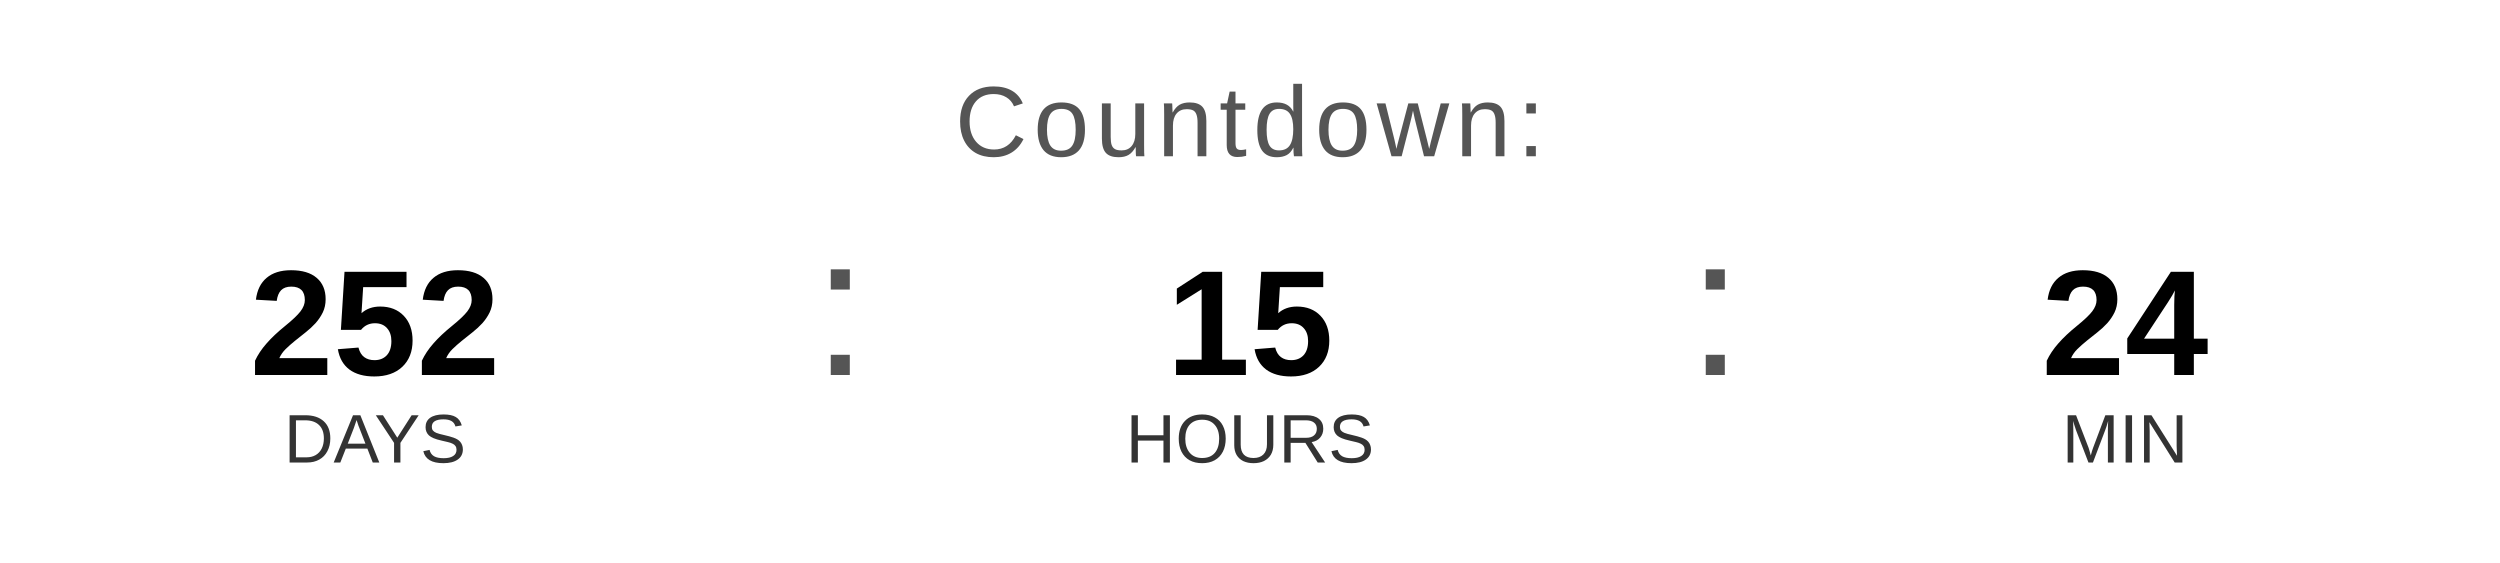
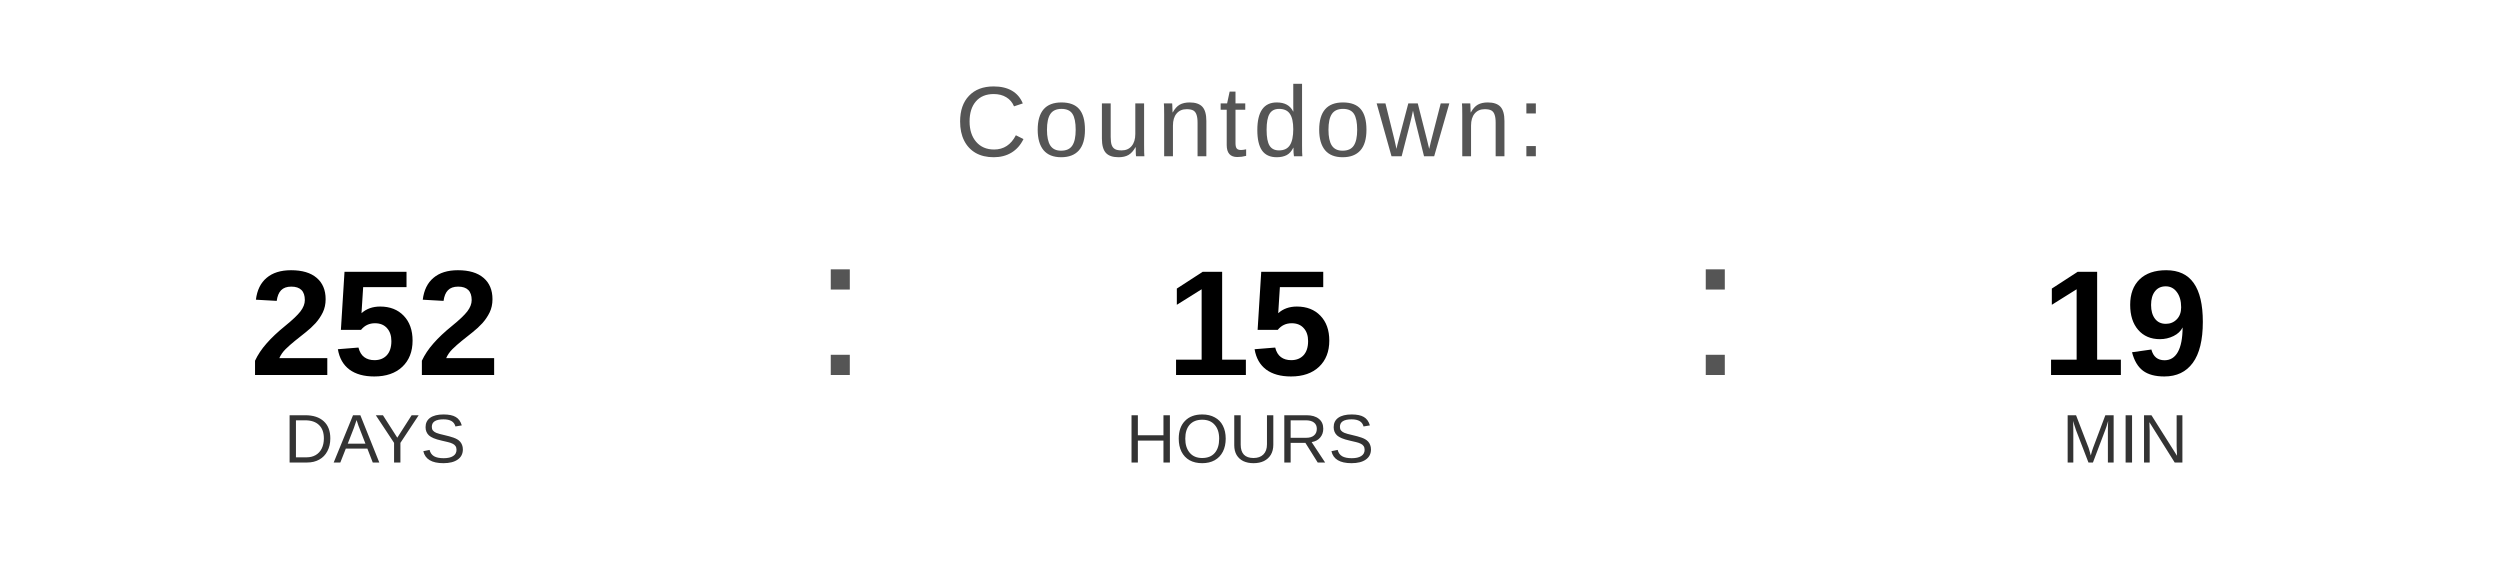
<svg xmlns="http://www.w3.org/2000/svg" width="400" height="90" viewBox="0 0 400 90">
  <text x="200" y="25" font-family="Arial, Helvetica, sans-serif" font-size="16" fill="#555555" text-anchor="middle" letter-spacing="1">
    Countdown:
  </text>
  <text x="60" y="60" font-family="Arial, Helvetica, sans-serif" font-size="24" font-weight="bold" fill="#000000" text-anchor="middle">252</text>
  <text x="60" y="74" font-family="Arial, Helvetica, sans-serif" font-size="11" fill="#333333" text-anchor="middle">DAYS</text>
  <text x="130" y="60" font-family="Arial, sans-serif" font-size="32" fill="#555555">:</text>
  <text x="200" y="60" font-family="Arial, Helvetica, sans-serif" font-size="24" font-weight="bold" fill="#000000" text-anchor="middle">15</text>
  <text x="200" y="74" font-family="Arial, Helvetica, sans-serif" font-size="11" fill="#333333" text-anchor="middle">HOURS</text>
  <text x="270" y="60" font-family="Arial, sans-serif" font-size="32" fill="#555555">:</text>
-   <text x="340" y="60" font-family="Arial, Helvetica, sans-serif" font-size="24" font-weight="bold" fill="#000000" text-anchor="middle">24</text>
+   <text x="340" y="60" font-family="Arial, Helvetica, sans-serif" font-size="24" font-weight="bold" fill="#000000" text-anchor="middle">19</text>
  <text x="340" y="74" font-family="Arial, Helvetica, sans-serif" font-size="11" fill="#333333" text-anchor="middle">MIN</text>
</svg>
